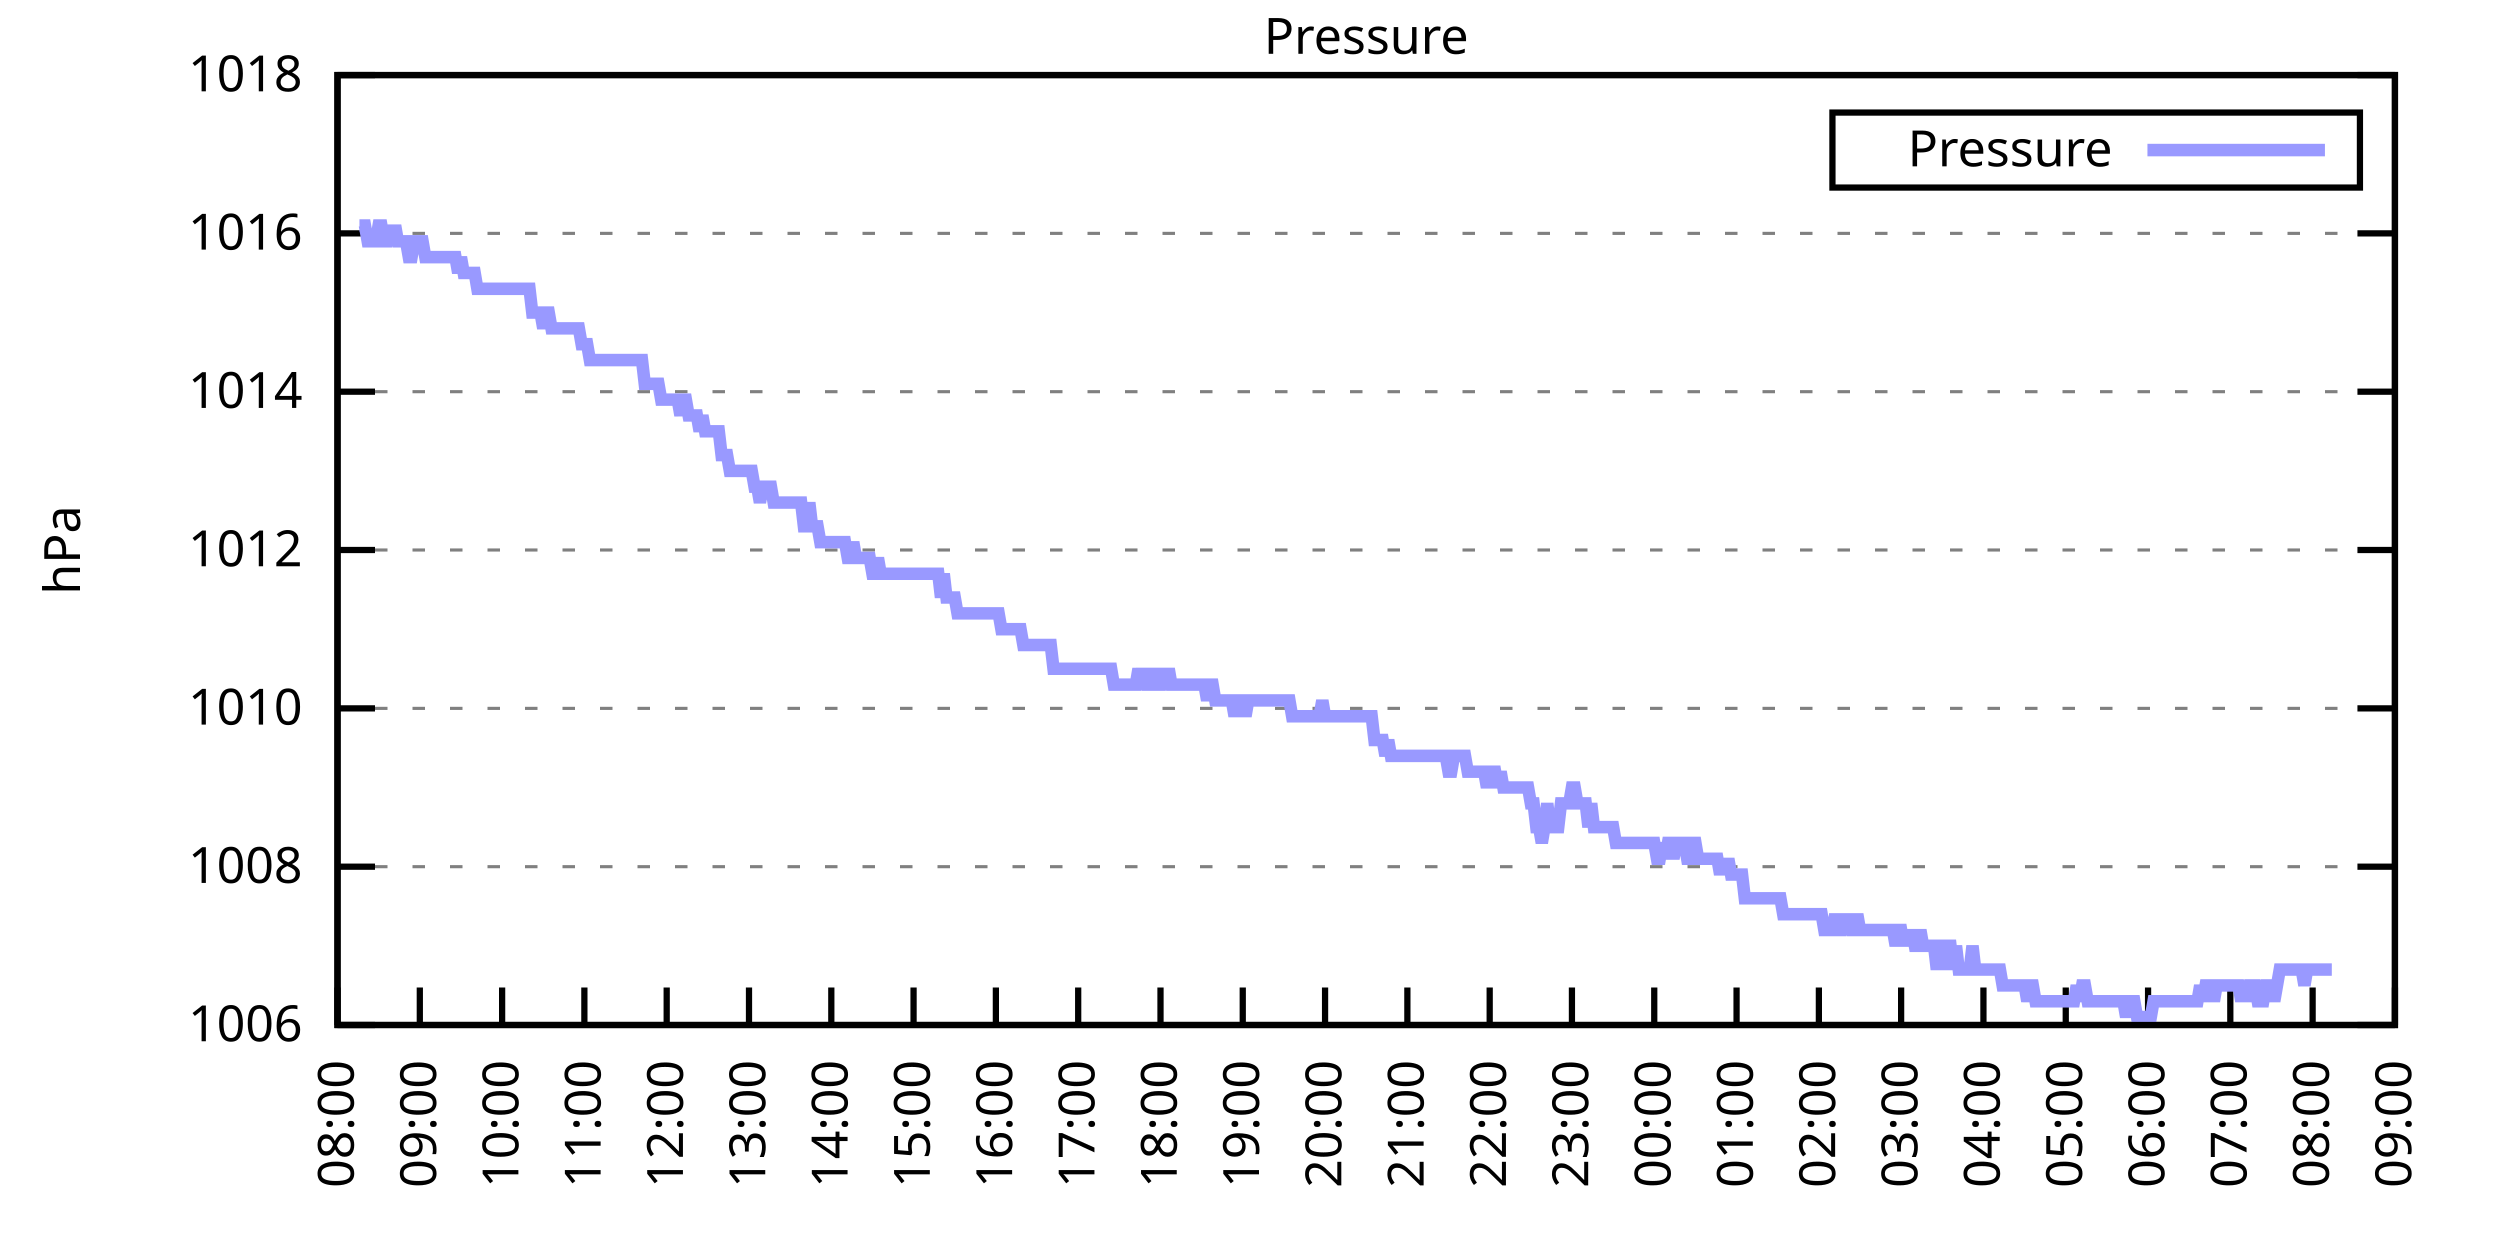
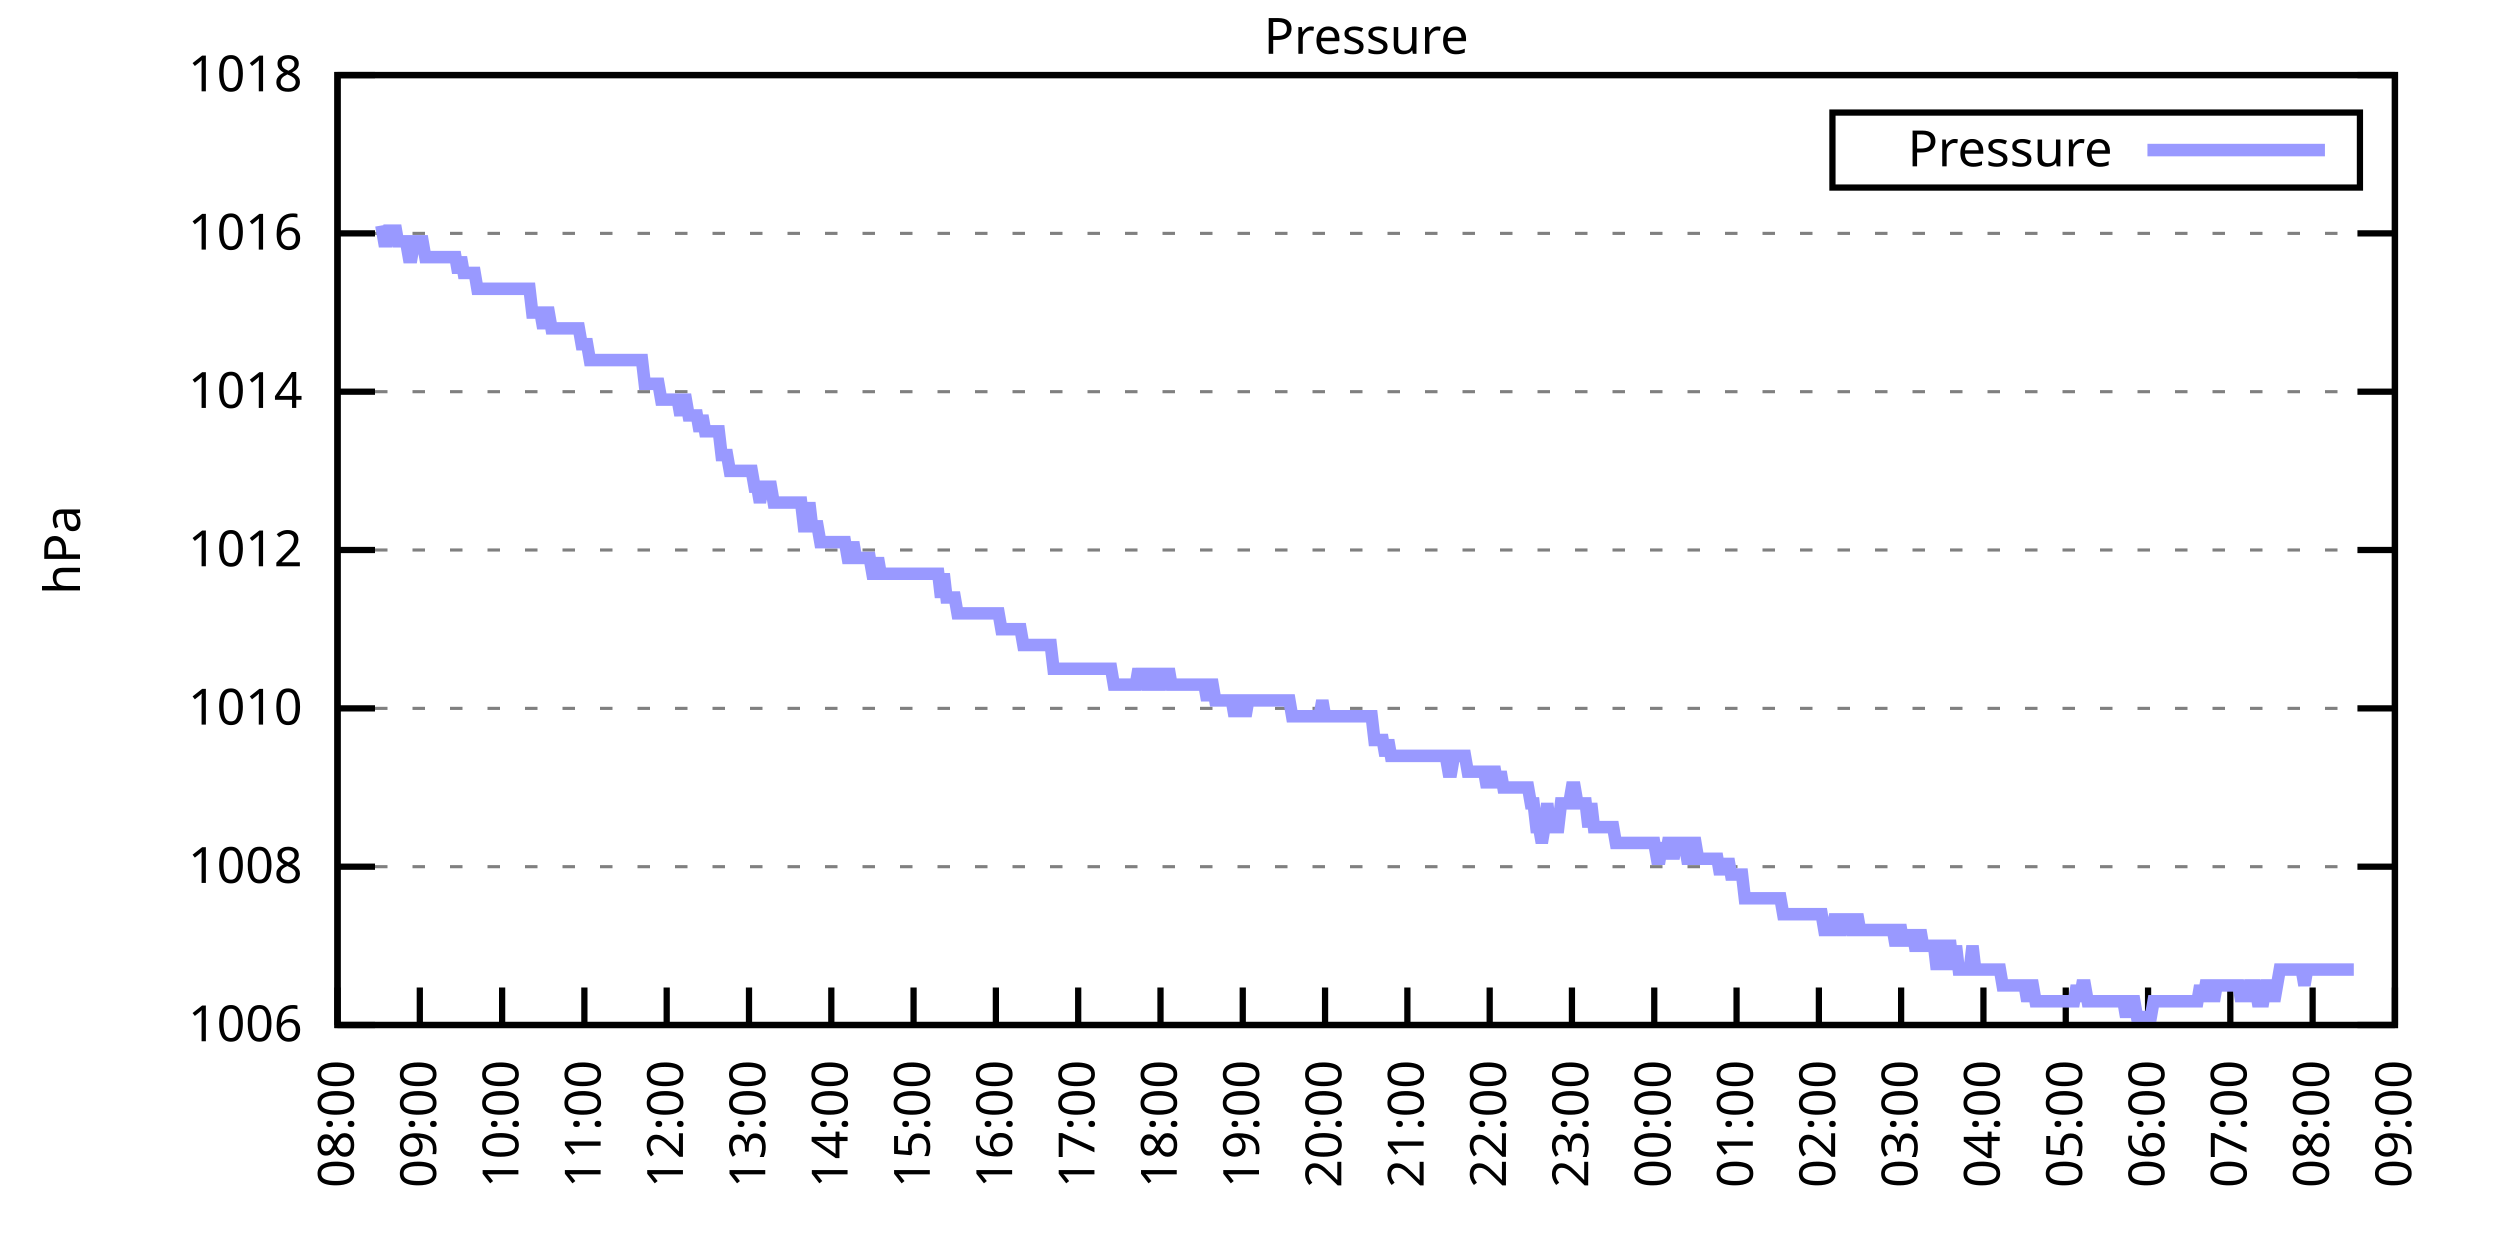
<svg xmlns="http://www.w3.org/2000/svg" xmlns:xlink="http://www.w3.org/1999/xlink" width="400" height="200" viewBox="0 0 400 200">
  <g id="gnuplot_canvas">
    <rect x="0" y="0" width="400" height="200" fill="none" />
    <defs>
      <circle id="gpDot" r="0.5" stroke-width="0.5" stroke="currentColor" />
      <path id="gpPt0" stroke-width="0.333" stroke="currentColor" d="M-1,0 h2 M0,-1 v2" />
      <path id="gpPt1" stroke-width="0.333" stroke="currentColor" d="M-1,-1 L1,1 M1,-1 L-1,1" />
      <path id="gpPt2" stroke-width="0.333" stroke="currentColor" d="M-1,0 L1,0 M0,-1 L0,1 M-1,-1 L1,1 M-1,1 L1,-1" />
      <rect id="gpPt3" stroke-width="0.333" stroke="currentColor" x="-1" y="-1" width="2" height="2" />
      <rect id="gpPt4" stroke-width="0.333" stroke="currentColor" fill="currentColor" x="-1" y="-1" width="2" height="2" />
      <circle id="gpPt5" stroke-width="0.333" stroke="currentColor" cx="0" cy="0" r="1" />
      <use xlink:href="#gpPt5" id="gpPt6" fill="currentColor" stroke="none" />
      <path id="gpPt7" stroke-width="0.333" stroke="currentColor" d="M0,-1.33 L-1.33,0.67 L1.33,0.67 z" />
      <use xlink:href="#gpPt7" id="gpPt8" fill="currentColor" stroke="none" />
      <use xlink:href="#gpPt7" id="gpPt9" stroke="currentColor" transform="rotate(180)" />
      <use xlink:href="#gpPt9" id="gpPt10" fill="currentColor" stroke="none" />
      <use xlink:href="#gpPt3" id="gpPt11" stroke="currentColor" transform="rotate(45)" />
      <use xlink:href="#gpPt11" id="gpPt12" fill="currentColor" stroke="none" />
      <path id="gpPt13" stroke-width="0.333" stroke="currentColor" d="M0,1.330 L1.265,0.411 L0.782,-1.067 L-0.782,-1.076 L-1.265,0.411 z" />
      <use xlink:href="#gpPt13" id="gpPt14" fill="currentColor" stroke="none" />
      <filter id="textbox" filterUnits="objectBoundingBox" x="0" y="0" height="1" width="1">
        <feFlood flood-color="white" flood-opacity="1" result="bgnd" />
        <feComposite in="SourceGraphic" in2="bgnd" operator="atop" />
      </filter>
      <filter id="greybox" filterUnits="objectBoundingBox" x="0" y="0" height="1" width="1">
        <feFlood flood-color="lightgrey" flood-opacity="1" result="grey" />
        <feComposite in="SourceGraphic" in2="grey" operator="atop" />
      </filter>
    </defs>
    <g fill="none" color="white" stroke="currentColor" stroke-width="1.00" stroke-linecap="butt" stroke-linejoin="miter">
</g>
    <g fill="none" color="black" stroke="currentColor" stroke-width="1.00" stroke-linecap="butt" stroke-linejoin="miter">
      <g stroke="none" shape-rendering="crispEdges">
        <polygon fill="rgb(255, 255, 255)" points="54.00,164.00 383.18,164.00 383.18,12.02 54.00,12.02 " />
      </g>
    </g>
    <g fill="none" color="black" stroke="currentColor" stroke-width="1.00" stroke-linecap="butt" stroke-linejoin="miter">
</g>
    <g fill="none" color="black" stroke="black" stroke-width="0.50" stroke-linecap="butt" stroke-linejoin="miter">
</g>
    <g fill="none" color="gray" stroke="currentColor" stroke-width="0.50" stroke-linecap="butt" stroke-linejoin="miter">
      <path stroke="gray" stroke-dasharray="2,4" class="gridline" d="M54.00,164.00 L383.19,164.00  " />
    </g>
    <g fill="none" color="gray" stroke="gray" stroke-width="1.00" stroke-linecap="butt" stroke-linejoin="miter">
</g>
    <g fill="none" color="black" stroke="currentColor" stroke-width="1.00" stroke-linecap="butt" stroke-linejoin="miter">
      <path stroke="black" d="M54.00,164.00 L60.00,164.00 M383.19,164.00 L377.19,164.00  " />
      <g transform="translate(48.40,166.60)" stroke="none" fill="black" font-family="Sans" font-size="8.00" text-anchor="end">
        <text>
          <tspan font-family="Sans"> 1006</tspan>
        </text>
      </g>
    </g>
    <g fill="none" color="black" stroke="currentColor" stroke-width="1.00" stroke-linecap="butt" stroke-linejoin="miter">
</g>
    <g fill="none" color="black" stroke="black" stroke-width="0.50" stroke-linecap="butt" stroke-linejoin="miter">
</g>
    <g fill="none" color="gray" stroke="currentColor" stroke-width="0.50" stroke-linecap="butt" stroke-linejoin="miter">
      <path stroke="gray" stroke-dasharray="2,4" class="gridline" d="M54.00,138.67 L383.19,138.67  " />
    </g>
    <g fill="none" color="gray" stroke="gray" stroke-width="1.00" stroke-linecap="butt" stroke-linejoin="miter">
</g>
    <g fill="none" color="black" stroke="currentColor" stroke-width="1.00" stroke-linecap="butt" stroke-linejoin="miter">
      <path stroke="black" d="M54.00,138.67 L60.00,138.67 M383.19,138.67 L377.19,138.67  " />
      <g transform="translate(48.40,141.27)" stroke="none" fill="black" font-family="Sans" font-size="8.00" text-anchor="end">
        <text>
          <tspan font-family="Sans"> 1008</tspan>
        </text>
      </g>
    </g>
    <g fill="none" color="black" stroke="currentColor" stroke-width="1.00" stroke-linecap="butt" stroke-linejoin="miter">
</g>
    <g fill="none" color="black" stroke="black" stroke-width="0.50" stroke-linecap="butt" stroke-linejoin="miter">
</g>
    <g fill="none" color="gray" stroke="currentColor" stroke-width="0.50" stroke-linecap="butt" stroke-linejoin="miter">
      <path stroke="gray" stroke-dasharray="2,4" class="gridline" d="M54.00,113.34 L383.19,113.34  " />
    </g>
    <g fill="none" color="gray" stroke="gray" stroke-width="1.00" stroke-linecap="butt" stroke-linejoin="miter">
</g>
    <g fill="none" color="black" stroke="currentColor" stroke-width="1.00" stroke-linecap="butt" stroke-linejoin="miter">
      <path stroke="black" d="M54.00,113.34 L60.00,113.34 M383.19,113.34 L377.19,113.34  " />
      <g transform="translate(48.40,115.94)" stroke="none" fill="black" font-family="Sans" font-size="8.00" text-anchor="end">
        <text>
          <tspan font-family="Sans"> 1010</tspan>
        </text>
      </g>
    </g>
    <g fill="none" color="black" stroke="currentColor" stroke-width="1.00" stroke-linecap="butt" stroke-linejoin="miter">
</g>
    <g fill="none" color="black" stroke="black" stroke-width="0.50" stroke-linecap="butt" stroke-linejoin="miter">
</g>
    <g fill="none" color="gray" stroke="currentColor" stroke-width="0.50" stroke-linecap="butt" stroke-linejoin="miter">
      <path stroke="gray" stroke-dasharray="2,4" class="gridline" d="M54.00,88.00 L383.19,88.00  " />
    </g>
    <g fill="none" color="gray" stroke="gray" stroke-width="1.00" stroke-linecap="butt" stroke-linejoin="miter">
</g>
    <g fill="none" color="black" stroke="currentColor" stroke-width="1.00" stroke-linecap="butt" stroke-linejoin="miter">
      <path stroke="black" d="M54.00,88.00 L60.00,88.00 M383.19,88.00 L377.19,88.00  " />
      <g transform="translate(48.40,90.60)" stroke="none" fill="black" font-family="Sans" font-size="8.00" text-anchor="end">
        <text>
          <tspan font-family="Sans"> 1012</tspan>
        </text>
      </g>
    </g>
    <g fill="none" color="black" stroke="currentColor" stroke-width="1.00" stroke-linecap="butt" stroke-linejoin="miter">
</g>
    <g fill="none" color="black" stroke="black" stroke-width="0.50" stroke-linecap="butt" stroke-linejoin="miter">
</g>
    <g fill="none" color="gray" stroke="currentColor" stroke-width="0.50" stroke-linecap="butt" stroke-linejoin="miter">
      <path stroke="gray" stroke-dasharray="2,4" class="gridline" d="M54.00,62.67 L383.19,62.67  " />
    </g>
    <g fill="none" color="gray" stroke="gray" stroke-width="1.00" stroke-linecap="butt" stroke-linejoin="miter">
</g>
    <g fill="none" color="black" stroke="currentColor" stroke-width="1.00" stroke-linecap="butt" stroke-linejoin="miter">
      <path stroke="black" d="M54.00,62.67 L60.00,62.67 M383.19,62.67 L377.19,62.67  " />
      <g transform="translate(48.40,65.27)" stroke="none" fill="black" font-family="Sans" font-size="8.00" text-anchor="end">
        <text>
          <tspan font-family="Sans"> 1014</tspan>
        </text>
      </g>
    </g>
    <g fill="none" color="black" stroke="currentColor" stroke-width="1.00" stroke-linecap="butt" stroke-linejoin="miter">
</g>
    <g fill="none" color="black" stroke="black" stroke-width="0.50" stroke-linecap="butt" stroke-linejoin="miter">
</g>
    <g fill="none" color="gray" stroke="currentColor" stroke-width="0.50" stroke-linecap="butt" stroke-linejoin="miter">
      <path stroke="gray" stroke-dasharray="2,4" class="gridline" d="M54.00,37.34 L383.19,37.34  " />
    </g>
    <g fill="none" color="gray" stroke="gray" stroke-width="1.00" stroke-linecap="butt" stroke-linejoin="miter">
</g>
    <g fill="none" color="black" stroke="currentColor" stroke-width="1.00" stroke-linecap="butt" stroke-linejoin="miter">
      <path stroke="black" d="M54.00,37.34 L60.00,37.34 M383.19,37.34 L377.19,37.34  " />
      <g transform="translate(48.40,39.94)" stroke="none" fill="black" font-family="Sans" font-size="8.00" text-anchor="end">
        <text>
          <tspan font-family="Sans"> 1016</tspan>
        </text>
      </g>
    </g>
    <g fill="none" color="black" stroke="currentColor" stroke-width="1.00" stroke-linecap="butt" stroke-linejoin="miter">
</g>
    <g fill="none" color="black" stroke="black" stroke-width="0.50" stroke-linecap="butt" stroke-linejoin="miter">
</g>
    <g fill="none" color="gray" stroke="currentColor" stroke-width="0.50" stroke-linecap="butt" stroke-linejoin="miter">
      <path stroke="gray" stroke-dasharray="2,4" class="gridline" d="M54.00,12.01 L383.19,12.01  " />
    </g>
    <g fill="none" color="gray" stroke="gray" stroke-width="1.00" stroke-linecap="butt" stroke-linejoin="miter">
</g>
    <g fill="none" color="black" stroke="currentColor" stroke-width="1.00" stroke-linecap="butt" stroke-linejoin="miter">
      <path stroke="black" d="M54.00,12.01 L60.00,12.01 M383.19,12.01 L377.19,12.01  " />
      <g transform="translate(48.40,14.61)" stroke="none" fill="black" font-family="Sans" font-size="8.00" text-anchor="end">
        <text>
          <tspan font-family="Sans"> 1018</tspan>
        </text>
      </g>
    </g>
    <g fill="none" color="black" stroke="currentColor" stroke-width="1.00" stroke-linecap="butt" stroke-linejoin="miter">
      <path stroke="black" d="M54.00,164.00 L54.00,158.00  " />
      <g transform="translate(56.60,169.60) rotate(270.00)" stroke="none" fill="black" font-family="Sans" font-size="8.00" text-anchor="end">
        <text>
          <tspan font-family="Sans">08:00</tspan>
        </text>
      </g>
    </g>
    <g fill="none" color="black" stroke="currentColor" stroke-width="1.00" stroke-linecap="butt" stroke-linejoin="miter">
      <path stroke="black" d="M67.17,164.00 L67.17,158.00  " />
      <g transform="translate(69.77,169.60) rotate(270.00)" stroke="none" fill="black" font-family="Sans" font-size="8.00" text-anchor="end">
        <text>
          <tspan font-family="Sans">09:00</tspan>
        </text>
      </g>
    </g>
    <g fill="none" color="black" stroke="currentColor" stroke-width="1.00" stroke-linecap="butt" stroke-linejoin="miter">
      <path stroke="black" d="M80.34,164.00 L80.34,158.00  " />
      <g transform="translate(82.94,169.60) rotate(270.00)" stroke="none" fill="black" font-family="Sans" font-size="8.00" text-anchor="end">
        <text>
          <tspan font-family="Sans">10:00</tspan>
        </text>
      </g>
    </g>
    <g fill="none" color="black" stroke="currentColor" stroke-width="1.00" stroke-linecap="butt" stroke-linejoin="miter">
      <path stroke="black" d="M93.50,164.00 L93.50,158.00  " />
      <g transform="translate(96.10,169.60) rotate(270.00)" stroke="none" fill="black" font-family="Sans" font-size="8.00" text-anchor="end">
        <text>
          <tspan font-family="Sans">11:00</tspan>
        </text>
      </g>
    </g>
    <g fill="none" color="black" stroke="currentColor" stroke-width="1.00" stroke-linecap="butt" stroke-linejoin="miter">
      <path stroke="black" d="M106.67,164.00 L106.67,158.00  " />
      <g transform="translate(109.27,169.60) rotate(270.00)" stroke="none" fill="black" font-family="Sans" font-size="8.00" text-anchor="end">
        <text>
          <tspan font-family="Sans">12:00</tspan>
        </text>
      </g>
    </g>
    <g fill="none" color="black" stroke="currentColor" stroke-width="1.00" stroke-linecap="butt" stroke-linejoin="miter">
      <path stroke="black" d="M119.84,164.00 L119.84,158.00  " />
      <g transform="translate(122.44,169.60) rotate(270.00)" stroke="none" fill="black" font-family="Sans" font-size="8.00" text-anchor="end">
        <text>
          <tspan font-family="Sans">13:00</tspan>
        </text>
      </g>
    </g>
    <g fill="none" color="black" stroke="currentColor" stroke-width="1.00" stroke-linecap="butt" stroke-linejoin="miter">
      <path stroke="black" d="M133.01,164.00 L133.01,158.00  " />
      <g transform="translate(135.61,169.60) rotate(270.00)" stroke="none" fill="black" font-family="Sans" font-size="8.00" text-anchor="end">
        <text>
          <tspan font-family="Sans">14:00</tspan>
        </text>
      </g>
    </g>
    <g fill="none" color="black" stroke="currentColor" stroke-width="1.00" stroke-linecap="butt" stroke-linejoin="miter">
      <path stroke="black" d="M146.17,164.00 L146.17,158.00  " />
      <g transform="translate(148.77,169.60) rotate(270.00)" stroke="none" fill="black" font-family="Sans" font-size="8.00" text-anchor="end">
        <text>
          <tspan font-family="Sans">15:00</tspan>
        </text>
      </g>
    </g>
    <g fill="none" color="black" stroke="currentColor" stroke-width="1.00" stroke-linecap="butt" stroke-linejoin="miter">
      <path stroke="black" d="M159.34,164.00 L159.34,158.00  " />
      <g transform="translate(161.94,169.60) rotate(270.00)" stroke="none" fill="black" font-family="Sans" font-size="8.00" text-anchor="end">
        <text>
          <tspan font-family="Sans">16:00</tspan>
        </text>
      </g>
    </g>
    <g fill="none" color="black" stroke="currentColor" stroke-width="1.00" stroke-linecap="butt" stroke-linejoin="miter">
      <path stroke="black" d="M172.51,164.00 L172.51,158.00  " />
      <g transform="translate(175.11,169.60) rotate(270.00)" stroke="none" fill="black" font-family="Sans" font-size="8.00" text-anchor="end">
        <text>
          <tspan font-family="Sans">17:00</tspan>
        </text>
      </g>
    </g>
    <g fill="none" color="black" stroke="currentColor" stroke-width="1.00" stroke-linecap="butt" stroke-linejoin="miter">
      <path stroke="black" d="M185.68,164.00 L185.68,158.00  " />
      <g transform="translate(188.28,169.60) rotate(270.00)" stroke="none" fill="black" font-family="Sans" font-size="8.00" text-anchor="end">
        <text>
          <tspan font-family="Sans">18:00</tspan>
        </text>
      </g>
    </g>
    <g fill="none" color="black" stroke="currentColor" stroke-width="1.00" stroke-linecap="butt" stroke-linejoin="miter">
      <path stroke="black" d="M198.84,164.00 L198.84,158.00  " />
      <g transform="translate(201.44,169.60) rotate(270.00)" stroke="none" fill="black" font-family="Sans" font-size="8.00" text-anchor="end">
        <text>
          <tspan font-family="Sans">19:00</tspan>
        </text>
      </g>
    </g>
    <g fill="none" color="black" stroke="currentColor" stroke-width="1.00" stroke-linecap="butt" stroke-linejoin="miter">
      <path stroke="black" d="M212.01,164.00 L212.01,158.00  " />
      <g transform="translate(214.61,169.60) rotate(270.00)" stroke="none" fill="black" font-family="Sans" font-size="8.00" text-anchor="end">
        <text>
          <tspan font-family="Sans">20:00</tspan>
        </text>
      </g>
    </g>
    <g fill="none" color="black" stroke="currentColor" stroke-width="1.00" stroke-linecap="butt" stroke-linejoin="miter">
      <path stroke="black" d="M225.18,164.00 L225.18,158.00  " />
      <g transform="translate(227.78,169.60) rotate(270.00)" stroke="none" fill="black" font-family="Sans" font-size="8.00" text-anchor="end">
        <text>
          <tspan font-family="Sans">21:00</tspan>
        </text>
      </g>
    </g>
    <g fill="none" color="black" stroke="currentColor" stroke-width="1.00" stroke-linecap="butt" stroke-linejoin="miter">
      <path stroke="black" d="M238.35,164.00 L238.35,158.00  " />
      <g transform="translate(240.95,169.60) rotate(270.00)" stroke="none" fill="black" font-family="Sans" font-size="8.00" text-anchor="end">
        <text>
          <tspan font-family="Sans">22:00</tspan>
        </text>
      </g>
    </g>
    <g fill="none" color="black" stroke="currentColor" stroke-width="1.00" stroke-linecap="butt" stroke-linejoin="miter">
      <path stroke="black" d="M251.51,164.00 L251.51,158.00  " />
      <g transform="translate(254.11,169.60) rotate(270.00)" stroke="none" fill="black" font-family="Sans" font-size="8.00" text-anchor="end">
        <text>
          <tspan font-family="Sans">23:00</tspan>
        </text>
      </g>
    </g>
    <g fill="none" color="black" stroke="currentColor" stroke-width="1.00" stroke-linecap="butt" stroke-linejoin="miter">
      <path stroke="black" d="M264.68,164.00 L264.68,158.00  " />
      <g transform="translate(267.28,169.60) rotate(270.00)" stroke="none" fill="black" font-family="Sans" font-size="8.00" text-anchor="end">
        <text>
          <tspan font-family="Sans">00:00</tspan>
        </text>
      </g>
    </g>
    <g fill="none" color="black" stroke="currentColor" stroke-width="1.00" stroke-linecap="butt" stroke-linejoin="miter">
      <path stroke="black" d="M277.85,164.00 L277.85,158.00  " />
      <g transform="translate(280.45,169.60) rotate(270.00)" stroke="none" fill="black" font-family="Sans" font-size="8.00" text-anchor="end">
        <text>
          <tspan font-family="Sans">01:00</tspan>
        </text>
      </g>
    </g>
    <g fill="none" color="black" stroke="currentColor" stroke-width="1.00" stroke-linecap="butt" stroke-linejoin="miter">
      <path stroke="black" d="M291.02,164.00 L291.02,158.00  " />
      <g transform="translate(293.62,169.60) rotate(270.00)" stroke="none" fill="black" font-family="Sans" font-size="8.00" text-anchor="end">
        <text>
          <tspan font-family="Sans">02:00</tspan>
        </text>
      </g>
    </g>
    <g fill="none" color="black" stroke="currentColor" stroke-width="1.00" stroke-linecap="butt" stroke-linejoin="miter">
      <path stroke="black" d="M304.18,164.00 L304.18,158.00  " />
      <g transform="translate(306.78,169.60) rotate(270.00)" stroke="none" fill="black" font-family="Sans" font-size="8.00" text-anchor="end">
        <text>
          <tspan font-family="Sans">03:00</tspan>
        </text>
      </g>
    </g>
    <g fill="none" color="black" stroke="currentColor" stroke-width="1.00" stroke-linecap="butt" stroke-linejoin="miter">
      <path stroke="black" d="M317.35,164.00 L317.35,158.00  " />
      <g transform="translate(319.95,169.60) rotate(270.00)" stroke="none" fill="black" font-family="Sans" font-size="8.00" text-anchor="end">
        <text>
          <tspan font-family="Sans">04:00</tspan>
        </text>
      </g>
    </g>
    <g fill="none" color="black" stroke="currentColor" stroke-width="1.00" stroke-linecap="butt" stroke-linejoin="miter">
      <path stroke="black" d="M330.52,164.00 L330.52,158.00  " />
      <g transform="translate(333.12,169.60) rotate(270.00)" stroke="none" fill="black" font-family="Sans" font-size="8.00" text-anchor="end">
        <text>
          <tspan font-family="Sans">05:00</tspan>
        </text>
      </g>
    </g>
    <g fill="none" color="black" stroke="currentColor" stroke-width="1.00" stroke-linecap="butt" stroke-linejoin="miter">
      <path stroke="black" d="M343.69,164.00 L343.69,158.00  " />
      <g transform="translate(346.29,169.60) rotate(270.00)" stroke="none" fill="black" font-family="Sans" font-size="8.00" text-anchor="end">
        <text>
          <tspan font-family="Sans">06:00</tspan>
        </text>
      </g>
    </g>
    <g fill="none" color="black" stroke="currentColor" stroke-width="1.00" stroke-linecap="butt" stroke-linejoin="miter">
      <path stroke="black" d="M356.85,164.00 L356.85,158.00  " />
      <g transform="translate(359.45,169.60) rotate(270.00)" stroke="none" fill="black" font-family="Sans" font-size="8.00" text-anchor="end">
        <text>
          <tspan font-family="Sans">07:00</tspan>
        </text>
      </g>
    </g>
    <g fill="none" color="black" stroke="currentColor" stroke-width="1.00" stroke-linecap="butt" stroke-linejoin="miter">
      <path stroke="black" d="M370.02,164.00 L370.02,158.00  " />
      <g transform="translate(372.62,169.60) rotate(270.00)" stroke="none" fill="black" font-family="Sans" font-size="8.00" text-anchor="end">
        <text>
          <tspan font-family="Sans">08:00</tspan>
        </text>
      </g>
    </g>
    <g fill="none" color="black" stroke="currentColor" stroke-width="1.00" stroke-linecap="butt" stroke-linejoin="miter">
      <path stroke="black" d="M383.19,164.00 L383.19,158.00  " />
      <g transform="translate(385.79,169.60) rotate(270.00)" stroke="none" fill="black" font-family="Sans" font-size="8.00" text-anchor="end">
        <text>
          <tspan font-family="Sans">09:00</tspan>
        </text>
      </g>
    </g>
    <g fill="none" color="black" stroke="currentColor" stroke-width="1.00" stroke-linecap="butt" stroke-linejoin="miter">
</g>
    <g fill="none" color="black" stroke="currentColor" stroke-width="1.00" stroke-linecap="butt" stroke-linejoin="miter">
      <path stroke="black" d="M54.00,12.01 L54.00,164.00 L383.19,164.00 L383.19,12.01 L54.00,12.01 Z  " />
    </g>
    <g fill="none" color="black" stroke="currentColor" stroke-width="1.00" stroke-linecap="butt" stroke-linejoin="miter">
</g>
    <g fill="none" color="black" stroke="currentColor" stroke-width="1.00" stroke-linecap="butt" stroke-linejoin="miter">
      <path stroke="black" d="M293.19,30.01 L293.19,18.01 L377.59,18.01 L377.59,30.01 L293.19,30.01 Z  " />
    </g>
    <g id="Pressure_plot_1">
      <g fill="none" color="white" stroke="black" stroke-width="2.00" stroke-linecap="butt" stroke-linejoin="miter">
</g>
      <g fill="none" color="black" stroke="currentColor" stroke-width="2.00" stroke-linecap="butt" stroke-linejoin="miter">
        <g transform="translate(337.99,26.61)" stroke="none" fill="black" font-family="Sans" font-size="8.00" text-anchor="end">
          <text>
            <tspan font-family="Sans">Pressure</tspan>
          </text>
        </g>
      </g>
      <g fill="none" color="black" stroke="currentColor" stroke-width="2.00" stroke-linecap="butt" stroke-linejoin="miter">
-         <path stroke="rgb(153, 153, 255)" d="M343.59,24.01 L371.99,24.01 M57.51,36.08 L57.95,36.08 L58.39,36.08 L58.83,38.61 L59.27,38.61 L59.71,38.61   L60.14,38.61 L60.58,36.08 L61.02,36.08 L61.46,38.61 L61.90,38.61 L62.34,36.08 L62.78,38.61 L63.22,36.08   L63.66,38.61 L64.10,38.61 L64.53,38.61 L64.97,38.61 L65.41,41.14 L65.85,41.14 L66.29,38.61 L66.73,38.61   L67.17,38.61 L67.61,38.61 L68.05,41.14 L68.48,41.14 L68.92,41.14 L69.36,41.14 L69.80,41.14 L70.24,41.14   L70.68,41.14 L71.12,41.14 L71.56,41.14 L72.00,41.14 L72.43,41.14 L72.87,41.14 L73.31,43.67 L73.75,41.14   L74.19,43.67 L74.63,43.67 L75.07,43.67 L75.51,43.67 L75.95,43.67 L76.38,46.21 L76.82,46.21 L77.26,46.21   L77.70,46.21 L78.14,46.21 L78.58,46.21 L79.02,46.21 L79.46,46.21 L79.90,46.21 L80.34,46.21 L80.77,46.21   L81.21,46.21 L81.65,46.21 L82.09,46.21 L82.53,46.21 L82.97,46.21 L83.41,46.21 L83.85,46.21 L84.29,46.21   L84.72,46.21 L85.16,50.01 L85.60,50.01 L86.04,50.01 L86.48,50.01 L86.92,52.54 L87.36,50.01 L87.80,50.01   L88.24,52.54 L88.67,52.54 L89.11,52.54 L89.55,52.54 L89.99,52.54 L90.43,52.54 L90.87,52.54 L91.31,52.54   L91.75,52.54 L92.19,52.54 L92.62,52.54 L93.06,55.07 L93.50,55.07 L93.94,55.07 L94.38,57.61 L94.82,57.61   L95.26,57.61 L95.70,57.61 L96.14,57.61 L96.58,57.61 L97.01,57.61 L97.45,57.61 L97.89,57.61 L98.33,57.61   L98.77,57.61 L99.21,57.61 L99.65,57.61 L100.09,57.61 L100.53,57.61 L100.96,57.61 L101.40,57.61 L101.84,57.61   L102.28,57.61 L102.72,57.61 L103.16,61.41 L103.60,61.41 L104.04,61.41 L104.48,61.41 L104.91,61.41 L105.35,61.41   L105.79,63.94 L106.23,63.94 L106.67,63.94 L107.11,63.94 L107.55,63.94 L107.99,63.94 L108.43,63.94 L108.87,66.47   L109.30,63.94 L109.74,63.94 L110.18,66.47 L110.62,66.47 L111.06,66.47 L111.50,66.47 L111.94,69.01 L112.38,66.47   L112.82,69.01 L113.25,69.01 L113.69,69.01 L114.13,69.01 L114.57,69.01 L115.01,69.01 L115.45,72.81 L115.89,72.81   L116.33,72.81 L116.77,75.34 L117.20,75.34 L117.64,75.34 L118.08,75.34 L118.52,75.34 L118.96,75.34 L119.40,75.34   L119.84,75.34 L120.28,75.34 L120.72,77.87 L121.15,77.87 L121.59,80.41 L122.03,77.87 L122.47,77.87 L122.91,77.87   L123.35,77.87 L123.79,80.41 L124.23,80.41 L124.67,80.41 L125.11,80.41 L125.54,80.41 L125.98,80.41 L126.42,80.41   L126.86,80.41 L127.30,80.41 L127.74,80.41 L128.18,80.41 L128.62,84.21 L129.06,84.21 L129.49,80.41 L129.93,84.21   L130.37,84.21 L130.81,84.21 L131.25,86.74 L131.69,86.74 L132.13,86.74 L132.57,86.74 L133.01,86.74 L133.44,86.74   L133.88,86.74 L134.32,86.74 L134.76,86.74 L135.20,86.74 L135.64,89.27 L136.08,89.27 L136.52,86.74 L136.96,89.27   L137.39,89.27 L137.83,89.27 L138.27,89.27 L138.71,89.27 L139.15,89.27 L139.59,91.80 L140.03,91.80 L140.47,89.27   L140.91,91.80 L141.35,91.80 L141.78,91.80 L142.22,91.80 L142.66,91.80 L143.10,91.80 L143.54,91.80 L143.98,91.80   L144.42,91.80 L144.86,91.80 L145.30,91.80 L145.73,91.80 L146.17,91.80 L146.61,91.80 L147.05,91.80 L147.49,91.80   L147.93,91.80 L148.37,91.80 L148.81,91.80 L149.25,91.80 L149.68,91.80 L150.12,91.80 L150.56,95.60 L151.00,91.80   L151.44,95.60 L151.88,95.60 L152.32,95.60 L152.76,95.60 L153.20,98.14 L153.63,98.14 L154.07,98.14 L154.51,98.14   L154.95,98.14 L155.39,98.14 L155.83,98.14 L156.27,98.14 L156.71,98.14 L157.15,98.14 L157.59,98.14 L158.02,98.14   L158.46,98.14 L158.90,98.14 L159.34,98.14 L159.78,98.14 L160.22,100.67 L160.66,100.67 L161.10,100.67 L161.54,100.67   L161.97,100.67 L162.41,100.67 L162.85,100.67 L163.29,100.67 L163.73,103.20 L164.17,103.20 L164.61,103.20 L165.05,103.20   L165.49,103.20 L165.92,103.20 L166.36,103.20 L166.80,103.20 L167.24,103.20 L167.68,103.20 L168.12,103.20 L168.56,107.00   L169.00,107.00 L169.44,107.00 L169.87,107.00 L170.31,107.00 L170.75,107.00 L171.19,107.00 L171.63,107.00 L172.07,107.00   L172.51,107.00 L172.95,107.00 L173.39,107.00 L173.83,107.00 L174.26,107.00 L174.70,107.00 L175.14,107.00 L175.58,107.00   L176.02,107.00 L176.46,107.00 L176.90,107.00 L177.34,107.00 L177.78,107.00 L178.21,109.54 L178.65,109.54 L179.09,109.54   L179.53,109.54 L179.97,109.54 L180.41,109.54 L180.85,109.54 L181.29,109.54 L181.73,109.54 L182.16,107.00 L182.60,109.54   L183.04,107.00 L183.48,109.54 L183.92,109.54 L184.36,109.54 L184.80,107.00 L185.24,109.54 L185.68,109.54 L186.11,107.00   L186.55,109.54 L186.99,107.00 L187.43,109.54 L187.87,109.54 L188.31,109.54 L188.75,109.54 L189.19,109.54 L189.63,109.54   L190.07,109.54 L190.50,109.54 L190.94,109.54 L191.38,109.54 L191.82,109.54 L192.26,109.54 L192.70,109.54 L193.14,112.07   L193.58,109.54 L194.02,109.54 L194.45,112.07 L194.89,112.07 L195.33,112.07 L195.77,112.07 L196.21,112.07 L196.65,112.07   L197.09,112.07 L197.53,114.60 L197.97,112.07 L198.40,112.07 L198.84,112.07 L199.28,114.60 L199.72,112.07 L200.16,112.07   L200.60,112.07 L201.04,112.07 L201.48,112.07 L201.92,112.07 L202.35,112.07 L202.79,112.07 L203.23,112.07 L203.67,112.07   L204.11,112.07 L204.55,112.07 L204.99,112.07 L205.43,112.07 L205.87,112.07 L206.31,112.07 L206.74,114.60 L207.18,114.60   L207.62,114.60 L208.06,114.60 L208.50,114.60 L208.94,114.60 L209.38,114.60 L209.82,114.60 L210.26,114.60 L210.69,114.60   L211.13,114.60 L211.57,112.07 L212.01,114.60 L212.45,114.60 L212.89,114.60 L213.33,114.60 L213.77,114.60 L214.21,114.60   L214.64,114.60 L215.08,114.60 L215.52,114.60 L215.96,114.60 L216.40,114.60 L216.84,114.60 L217.28,114.60 L217.72,114.60   L218.16,114.60 L218.60,114.60 L219.03,114.60 L219.47,114.60 L219.91,118.40 L220.35,118.40 L220.79,118.40 L221.23,118.40   L221.67,120.94 L222.11,118.40 L222.55,120.94 L222.98,120.94 L223.42,120.94 L223.86,120.94 L224.30,120.94 L224.74,120.94   L225.18,120.94 L225.62,120.94 L226.06,120.94 L226.50,120.94 L226.93,120.94 L227.37,120.94 L227.81,120.94 L228.25,120.94   L228.69,120.94 L229.13,120.94 L229.57,120.94 L230.01,120.94 L230.45,120.94 L230.88,120.94 L231.32,120.94 L231.76,123.47   L232.20,123.47 L232.64,120.94 L233.08,120.94 L233.52,120.94 L233.96,120.94 L234.40,120.94 L234.84,123.47 L235.27,123.47   L235.71,123.47 L236.15,123.47 L236.59,123.47 L237.03,123.47 L237.47,123.47 L237.91,126.00 L238.35,123.47 L238.79,123.47   L239.22,123.47 L239.66,126.00 L240.10,123.47 L240.54,126.00 L240.98,126.00 L241.42,126.00 L241.86,126.00 L242.30,126.00   L242.74,126.00 L243.17,126.00 L243.61,126.00 L244.05,126.00 L244.49,126.00 L244.93,128.54 L245.37,128.54 L245.81,132.34   L246.25,132.34 L246.69,134.87 L247.12,132.34 L247.56,128.54 L248.00,132.34 L248.44,132.34 L248.88,132.34 L249.32,132.34   L249.76,128.54 L250.20,128.54 L250.64,128.54 L251.08,128.54 L251.51,126.00 L251.95,126.00 L252.39,128.54 L252.83,128.54   L253.27,128.54 L253.71,128.54 L254.15,132.34 L254.59,128.54 L255.03,132.34 L255.46,132.34 L255.90,132.34 L256.34,132.34   L256.78,132.34 L257.22,132.34 L257.66,132.34 L258.10,132.34 L258.54,134.87 L258.98,134.87 L259.41,134.87 L259.85,134.87   L260.29,134.87 L260.73,134.87 L261.17,134.87 L261.61,134.87 L262.05,134.87 L262.49,134.87 L262.93,134.87 L263.36,134.87   L263.80,134.87 L264.24,134.87 L264.68,134.87 L265.12,137.40 L265.56,137.40 L266.00,134.87 L266.44,137.40 L266.88,134.87   L267.32,134.87 L267.75,137.40 L268.19,134.87 L268.63,134.87 L269.07,134.87 L269.51,134.87 L269.95,137.40 L270.39,137.40   L270.83,134.87 L271.27,134.87 L271.70,137.40 L272.14,137.40 L272.58,137.40 L273.02,137.40 L273.46,137.40 L273.90,137.40   L274.34,137.40 L274.78,137.40 L275.22,139.93 L275.65,137.40 L276.09,139.93 L276.53,137.40 L276.97,139.93 L277.41,139.93   L277.85,139.93 L278.29,139.93 L278.73,139.93 L279.17,143.73 L279.60,143.73 L280.04,143.73 L280.48,143.73 L280.92,143.73   L281.36,143.73 L281.80,143.73 L282.24,143.73 L282.68,143.73 L283.12,143.73 L283.56,143.73 L283.99,143.73 L284.43,143.73   L284.87,143.73 L285.31,146.27 L285.75,146.27 L286.19,146.27 L286.63,146.27 L287.07,146.27 L287.51,146.27 L287.94,146.27   L288.38,146.27 L288.82,146.27 L289.26,146.27 L289.70,146.27 L290.14,146.27 L290.58,146.27 L291.02,146.27 L291.46,146.27   L291.89,148.80 L292.33,148.80 L292.77,148.80 L293.21,148.80 L293.65,146.27 L294.09,148.80 L294.53,148.80 L294.97,146.27   L295.41,148.80 L295.84,146.27 L296.28,148.80 L296.72,148.80 L297.16,146.27 L297.60,148.80 L298.04,148.80 L298.48,148.80   L298.92,148.80 L299.36,148.80 L299.80,148.80 L300.23,148.80 L300.67,148.80 L301.11,148.80 L301.55,148.80 L301.99,148.80   L302.43,148.80 L302.87,148.80 L303.31,151.33 L303.75,148.80 L304.18,148.80 L304.62,151.33 L305.06,148.80 L305.50,151.33   L305.94,148.80 L306.38,151.33 L306.82,151.33 L307.26,148.80 L307.70,151.33 L308.13,151.33 L308.57,151.33 L309.01,151.33   L309.45,151.33 L309.89,155.13 L310.33,151.33 L310.77,155.13 L311.21,151.33 L311.65,151.33 L312.08,151.33 L312.52,155.13   L312.96,151.33 L313.40,155.13 L313.84,155.13 L314.28,155.13 L314.72,155.13 L315.16,155.13 L315.60,151.33 L316.04,155.13   L316.47,155.13 L316.91,155.13 L317.35,155.13 L317.79,155.13 L318.23,155.13 L318.67,155.13 L319.11,155.13 L319.55,155.13   L319.99,155.13 L320.42,157.67 L320.86,157.67 L321.30,157.67 L321.74,157.67 L322.18,157.67 L322.62,157.67 L323.06,157.67   L323.50,157.67 L323.94,157.67 L324.37,160.20 L324.81,157.67 L325.25,157.67 L325.69,160.20 L326.13,160.20 L326.57,160.20   L327.01,160.20 L327.45,160.20 L327.89,160.20 L328.33,160.20 L328.76,160.20 L329.20,160.20 L329.64,160.20 L330.08,160.20   L330.52,160.20 L330.96,160.20 L331.40,160.20 L331.84,160.20 L332.28,157.67 L332.71,160.20 L333.15,157.67 L333.59,157.67   L334.03,160.20 L334.47,160.20 L334.91,160.20 L335.35,160.20 L335.79,160.20 L336.23,160.20 L336.66,160.20 L337.10,160.20   L337.54,160.20 L337.98,160.20 L338.42,160.20 L338.86,160.20 L339.30,160.20 L339.74,160.20 L340.18,162.73 L340.61,160.20   L341.05,160.20 L341.49,160.20 L341.93,162.73 L342.37,162.73 L342.81,162.73 L343.25,162.73 L343.69,162.73 L344.13,162.73   L344.57,160.20 L345.00,160.20 L345.44,160.20 L345.88,160.20 L346.32,160.20 L346.76,160.20 L347.20,160.20 L347.64,160.20   L348.08,160.20 L348.52,160.20 L348.95,160.20 L349.39,160.20 L349.83,160.20 L350.27,160.20 L350.71,160.20 L351.15,160.20   L351.59,160.20 L352.03,157.67 L352.47,160.20 L352.90,157.67 L353.34,157.67 L353.78,157.67 L354.22,160.20 L354.66,157.67   L355.10,157.67 L355.54,157.67 L355.98,157.67 L356.42,157.67 L356.85,157.67 L357.29,157.67 L357.73,157.67 L358.17,157.67   L358.61,160.20 L359.05,157.67 L359.49,160.20 L359.93,157.67 L360.37,157.67 L360.81,157.67 L361.24,160.20 L361.68,160.20   L362.12,160.20 L362.56,157.67 L363.00,157.67 L363.44,157.67 L363.88,160.20 L364.32,157.67 L364.76,155.13 L365.19,155.13   L365.63,155.13 L366.07,155.13 L366.51,155.13 L366.95,155.13 L367.39,155.13 L367.83,155.13 L368.27,155.13 L368.71,157.67   L369.14,155.13 L369.58,155.13 L370.02,155.13 L370.46,155.13 L370.90,155.13 L371.34,155.13 L371.78,155.13 L372.22,155.13   L372.66,155.13 L373.09,155.13  " />
+         <path stroke="rgb(153, 153, 255)" d="M343.59,24.01 L371.99,24.01 M61.02,36.08 L61.46,38.61 L61.90,38.61 L62.34,36.08 L62.78,38.61 L63.22,36.08   L63.66,38.61 L64.10,38.61 L64.53,38.61 L64.97,38.61 L65.41,41.14 L65.85,41.14 L66.29,38.61 L66.73,38.61   L67.17,38.61 L67.61,38.61 L68.05,41.14 L68.48,41.14 L68.92,41.14 L69.36,41.14 L69.80,41.14 L70.24,41.14   L70.68,41.14 L71.12,41.14 L71.56,41.14 L72.00,41.14 L72.43,41.14 L72.87,41.14 L73.31,43.67 L73.75,41.14   L74.19,43.67 L74.63,43.67 L75.07,43.67 L75.51,43.67 L75.95,43.67 L76.38,46.21 L76.82,46.21 L77.26,46.21   L77.70,46.21 L78.14,46.21 L78.58,46.21 L79.02,46.21 L79.46,46.21 L79.90,46.21 L80.34,46.21 L80.77,46.21   L81.21,46.21 L81.65,46.21 L82.09,46.21 L82.53,46.21 L82.97,46.21 L83.41,46.21 L83.85,46.21 L84.29,46.21   L84.72,46.21 L85.16,50.01 L85.60,50.01 L86.04,50.01 L86.48,50.01 L86.92,52.54 L87.36,50.01 L87.80,50.01   L88.24,52.54 L88.67,52.54 L89.11,52.54 L89.55,52.54 L89.99,52.54 L90.43,52.54 L90.87,52.54 L91.31,52.54   L91.75,52.54 L92.19,52.54 L92.62,52.54 L93.06,55.07 L93.50,55.07 L93.94,55.07 L94.38,57.61 L94.82,57.61   L95.26,57.61 L95.70,57.61 L96.14,57.61 L96.58,57.61 L97.01,57.61 L97.45,57.61 L97.89,57.61 L98.33,57.61   L98.77,57.61 L99.21,57.61 L99.65,57.61 L100.09,57.61 L100.53,57.61 L100.96,57.61 L101.40,57.61 L101.84,57.61   L102.28,57.61 L102.72,57.61 L103.16,61.41 L103.60,61.41 L104.04,61.41 L104.48,61.41 L104.91,61.41 L105.35,61.41   L105.79,63.94 L106.23,63.94 L106.67,63.94 L107.11,63.94 L107.55,63.94 L107.99,63.94 L108.43,63.94 L108.87,66.47   L109.30,63.94 L109.74,63.94 L110.18,66.47 L110.62,66.47 L111.06,66.47 L111.50,66.47 L111.94,69.01 L112.38,66.47   L112.82,69.01 L113.25,69.01 L113.69,69.01 L114.13,69.01 L114.57,69.01 L115.01,69.01 L115.45,72.81 L115.89,72.81   L116.33,72.81 L116.77,75.34 L117.20,75.34 L117.64,75.34 L118.08,75.34 L118.52,75.34 L118.96,75.34 L119.40,75.34   L119.84,75.34 L120.28,75.34 L120.72,77.87 L121.15,77.87 L121.59,80.41 L122.03,77.87 L122.47,77.87 L122.91,77.87   L123.35,77.87 L123.79,80.41 L124.23,80.41 L124.67,80.41 L125.11,80.41 L125.54,80.41 L125.98,80.41 L126.42,80.41   L126.86,80.41 L127.30,80.41 L127.74,80.41 L128.18,80.41 L128.62,84.21 L129.06,84.21 L129.49,80.41 L129.93,84.21   L130.37,84.21 L130.81,84.21 L131.25,86.74 L131.69,86.74 L132.13,86.74 L132.57,86.74 L133.01,86.74 L133.44,86.74   L133.88,86.74 L134.32,86.74 L134.76,86.74 L135.20,86.74 L135.64,89.27 L136.08,89.27 L136.52,86.74 L136.96,89.27   L137.39,89.27 L137.83,89.27 L138.27,89.27 L138.71,89.27 L139.15,89.27 L139.59,91.80 L140.03,91.80 L140.47,89.27   L140.91,91.80 L141.35,91.80 L141.78,91.80 L142.22,91.80 L142.66,91.80 L143.10,91.80 L143.54,91.80 L143.98,91.80   L144.42,91.80 L144.86,91.80 L145.30,91.80 L145.73,91.80 L146.17,91.80 L146.61,91.80 L147.05,91.80 L147.49,91.80   L147.93,91.80 L148.37,91.80 L148.81,91.80 L149.25,91.80 L149.68,91.80 L150.12,91.80 L150.56,95.60 L151.00,91.80   L151.44,95.60 L151.88,95.60 L152.32,95.60 L152.76,95.60 L153.20,98.14 L153.63,98.14 L154.07,98.14 L154.51,98.14   L154.95,98.14 L155.39,98.14 L155.83,98.14 L156.27,98.14 L156.71,98.14 L157.15,98.14 L157.59,98.14 L158.02,98.14   L158.46,98.14 L158.90,98.14 L159.34,98.14 L159.78,98.14 L160.22,100.67 L160.66,100.67 L161.10,100.67 L161.54,100.67   L161.97,100.67 L162.41,100.67 L162.85,100.67 L163.29,100.67 L163.73,103.20 L164.17,103.20 L164.61,103.20 L165.05,103.20   L165.49,103.20 L165.92,103.20 L166.36,103.20 L166.80,103.20 L167.24,103.20 L167.68,103.20 L168.12,103.20 L168.56,107.00   L169.00,107.00 L169.44,107.00 L169.87,107.00 L170.31,107.00 L170.75,107.00 L171.19,107.00 L171.63,107.00 L172.07,107.00   L172.51,107.00 L172.95,107.00 L173.39,107.00 L173.83,107.00 L174.26,107.00 L174.70,107.00 L175.14,107.00 L175.58,107.00   L176.02,107.00 L176.46,107.00 L176.90,107.00 L177.34,107.00 L177.78,107.00 L178.21,109.54 L178.65,109.54 L179.09,109.54   L179.53,109.54 L179.97,109.54 L180.41,109.54 L180.85,109.54 L181.29,109.54 L181.73,109.54 L182.16,107.00 L182.60,109.54   L183.04,107.00 L183.48,109.54 L183.92,109.54 L184.36,109.54 L184.80,107.00 L185.24,109.54 L185.68,109.54 L186.11,107.00   L186.55,109.54 L186.99,107.00 L187.43,109.54 L187.87,109.54 L188.31,109.54 L188.75,109.54 L189.19,109.54 L189.63,109.54   L190.07,109.54 L190.50,109.54 L190.94,109.54 L191.38,109.54 L191.82,109.54 L192.26,109.54 L192.70,109.54 L193.14,112.07   L193.58,109.54 L194.02,109.54 L194.45,112.07 L194.89,112.07 L195.33,112.07 L195.77,112.07 L196.21,112.07 L196.65,112.07   L197.09,112.07 L197.53,114.60 L197.97,112.07 L198.40,112.07 L198.84,112.07 L199.28,114.60 L199.72,112.07 L200.16,112.07   L200.60,112.07 L201.04,112.07 L201.48,112.07 L201.92,112.07 L202.35,112.07 L202.79,112.07 L203.23,112.07 L203.67,112.07   L204.11,112.07 L204.55,112.07 L204.99,112.07 L205.43,112.07 L205.87,112.07 L206.31,112.07 L206.74,114.60 L207.18,114.60   L207.62,114.60 L208.06,114.60 L208.50,114.60 L208.94,114.60 L209.38,114.60 L209.82,114.60 L210.26,114.60 L210.69,114.60   L211.13,114.60 L211.57,112.07 L212.01,114.60 L212.45,114.60 L212.89,114.60 L213.33,114.60 L213.77,114.60 L214.21,114.60   L214.64,114.60 L215.08,114.60 L215.52,114.60 L215.96,114.60 L216.40,114.60 L216.84,114.60 L217.28,114.60 L217.72,114.60   L218.16,114.60 L218.60,114.60 L219.03,114.60 L219.47,114.60 L219.91,118.40 L220.35,118.40 L220.79,118.40 L221.23,118.40   L221.67,120.94 L222.11,118.40 L222.55,120.94 L222.98,120.94 L223.42,120.94 L223.86,120.94 L224.30,120.94 L224.74,120.94   L225.18,120.94 L225.62,120.94 L226.06,120.94 L226.50,120.94 L226.93,120.94 L227.37,120.94 L227.81,120.94 L228.25,120.94   L228.69,120.94 L229.13,120.94 L229.57,120.94 L230.01,120.94 L230.45,120.94 L230.88,120.94 L231.32,120.94 L231.76,123.47   L232.20,123.47 L232.64,120.94 L233.08,120.94 L233.52,120.94 L233.96,120.94 L234.40,120.94 L234.84,123.47 L235.27,123.47   L235.71,123.47 L236.15,123.47 L236.59,123.47 L237.03,123.47 L237.47,123.47 L237.91,126.00 L238.35,123.47 L238.79,123.47   L239.22,123.47 L239.66,126.00 L240.10,123.47 L240.54,126.00 L240.98,126.00 L241.42,126.00 L241.86,126.00 L242.30,126.00   L242.74,126.00 L243.17,126.00 L243.61,126.00 L244.05,126.00 L244.49,126.00 L244.93,128.54 L245.37,128.54 L245.81,132.34   L246.25,132.34 L246.69,134.87 L247.12,132.34 L247.56,128.54 L248.00,132.34 L248.44,132.34 L248.88,132.34 L249.32,132.34   L249.76,128.54 L250.20,128.54 L250.64,128.54 L251.08,128.54 L251.51,126.00 L251.95,126.00 L252.39,128.54 L252.83,128.54   L253.27,128.54 L253.71,128.54 L254.15,132.34 L254.59,128.54 L255.03,132.34 L255.46,132.34 L255.90,132.34 L256.34,132.34   L256.78,132.34 L257.22,132.34 L257.66,132.34 L258.10,132.34 L258.54,134.87 L258.98,134.87 L259.41,134.87 L259.85,134.87   L260.29,134.87 L260.73,134.87 L261.17,134.87 L261.61,134.87 L262.05,134.87 L262.49,134.87 L262.93,134.87 L263.36,134.87   L263.80,134.87 L264.24,134.87 L264.68,134.87 L265.12,137.40 L265.56,137.40 L266.00,134.87 L266.44,137.40 L266.88,134.87   L267.32,134.87 L267.75,137.40 L268.19,134.87 L268.63,134.87 L269.07,134.87 L269.51,134.87 L269.95,137.40 L270.39,137.40   L270.83,134.87 L271.27,134.87 L271.70,137.40 L272.14,137.40 L272.58,137.40 L273.02,137.40 L273.46,137.40 L273.90,137.40   L274.34,137.40 L274.78,137.40 L275.22,139.93 L275.65,137.40 L276.09,139.93 L276.53,137.40 L276.97,139.93 L277.41,139.93   L277.85,139.93 L278.29,139.93 L278.73,139.93 L279.17,143.73 L279.60,143.73 L280.04,143.73 L280.48,143.73 L280.92,143.73   L281.36,143.73 L281.80,143.73 L282.24,143.73 L282.68,143.73 L283.12,143.73 L283.56,143.73 L283.99,143.73 L284.43,143.73   L284.87,143.73 L285.31,146.27 L285.75,146.27 L286.19,146.27 L286.63,146.27 L287.07,146.27 L287.51,146.27 L287.94,146.27   L288.38,146.27 L288.82,146.27 L289.26,146.27 L289.70,146.27 L290.14,146.27 L290.58,146.27 L291.02,146.27 L291.46,146.27   L291.89,148.80 L292.33,148.80 L292.77,148.80 L293.21,148.80 L293.65,146.27 L294.09,148.80 L294.53,148.80 L294.97,146.27   L295.41,148.80 L295.84,146.27 L296.28,148.80 L296.72,148.80 L297.16,146.27 L297.60,148.80 L298.04,148.80 L298.48,148.80   L298.92,148.80 L299.36,148.80 L299.80,148.80 L300.23,148.80 L300.67,148.80 L301.11,148.80 L301.55,148.80 L301.99,148.80   L302.43,148.80 L302.87,148.80 L303.31,151.33 L303.75,148.80 L304.18,148.80 L304.62,151.33 L305.06,148.80 L305.50,151.33   L305.94,148.80 L306.38,151.33 L306.82,151.33 L307.26,148.80 L307.70,151.33 L308.13,151.33 L308.57,151.33 L309.01,151.33   L309.45,151.33 L309.89,155.13 L310.33,151.33 L310.77,155.13 L311.21,151.33 L311.65,151.33 L312.08,151.33 L312.52,155.13   L312.96,151.33 L313.40,155.13 L313.84,155.13 L314.28,155.13 L314.72,155.13 L315.16,155.13 L315.60,151.33 L316.04,155.13   L316.47,155.13 L316.91,155.13 L317.35,155.13 L317.79,155.13 L318.23,155.13 L318.67,155.13 L319.11,155.13 L319.55,155.13   L319.99,155.13 L320.42,157.67 L320.86,157.67 L321.30,157.67 L321.74,157.67 L322.18,157.67 L322.62,157.67 L323.06,157.67   L323.50,157.67 L323.94,157.67 L324.37,160.20 L324.81,157.67 L325.25,157.67 L325.69,160.20 L326.13,160.20 L326.57,160.20   L327.01,160.20 L327.45,160.20 L327.89,160.20 L328.33,160.20 L328.76,160.20 L329.20,160.20 L329.64,160.20 L330.08,160.20   L330.52,160.20 L330.96,160.20 L331.40,160.20 L331.84,160.20 L332.28,157.67 L332.71,160.20 L333.15,157.67 L333.59,157.67   L334.03,160.20 L334.47,160.20 L334.91,160.20 L335.35,160.20 L335.79,160.20 L336.23,160.20 L336.66,160.20 L337.10,160.20   L337.54,160.20 L337.98,160.20 L338.42,160.20 L338.86,160.20 L339.30,160.20 L339.74,160.20 L340.18,162.73 L340.61,160.20   L341.05,160.20 L341.49,160.20 L341.93,162.73 L342.37,162.73 L342.81,162.73 L343.25,162.73 L343.69,162.73 L344.13,162.73   L344.57,160.20 L345.00,160.20 L345.44,160.20 L345.88,160.20 L346.32,160.20 L346.76,160.20 L347.20,160.20 L347.64,160.20   L348.08,160.20 L348.52,160.20 L348.95,160.20 L349.39,160.20 L349.83,160.20 L350.27,160.20 L350.71,160.20 L351.15,160.20   L351.59,160.20 L352.03,157.67 L352.47,160.20 L352.90,157.67 L353.34,157.67 L353.78,157.67 L354.22,160.20 L354.66,157.67   L355.10,157.67 L355.54,157.67 L355.98,157.67 L356.42,157.67 L356.85,157.67 L357.29,157.67 L357.73,157.67 L358.17,157.67   L358.61,160.20 L359.05,157.67 L359.49,160.20 L359.93,157.67 L360.37,157.67 L360.81,157.67 L361.24,160.20 L361.68,160.20   L362.12,160.20 L362.56,157.67 L363.00,157.67 L363.44,157.67 L363.88,160.20 L364.32,157.67 L364.76,155.13 L365.19,155.13   L365.63,155.13 L366.07,155.13 L366.51,155.13 L366.95,155.13 L367.39,155.13 L367.83,155.13 L368.27,155.13 L368.71,157.67   L369.14,155.13 L369.58,155.13 L370.02,155.13 L370.46,155.13 L370.90,155.13 L371.34,155.13 L371.78,155.13 L372.22,155.13   L372.66,155.13 L373.09,155.13 L373.53,155.13 L373.97,155.13 L374.41,155.13 L374.85,155.13 L375.29,155.13 L375.73,155.13   L376.17,155.13 L376.61,155.13  " />
      </g>
    </g>
    <g fill="none" color="black" stroke="currentColor" stroke-width="2.00" stroke-linecap="butt" stroke-linejoin="miter">
</g>
    <g fill="none" color="black" stroke="black" stroke-width="1.00" stroke-linecap="butt" stroke-linejoin="miter">
</g>
    <g fill="none" color="black" stroke="currentColor" stroke-width="1.00" stroke-linecap="butt" stroke-linejoin="miter">
      <path stroke="black" d="M54.00,12.01 L54.00,164.00 L383.19,164.00 L383.19,12.01 L54.00,12.01 Z  " />
      <g transform="translate(12.80,88.01) rotate(270.00)" stroke="none" fill="black" font-family="Sans" font-size="8.00" text-anchor="middle">
        <text>
          <tspan font-family="Sans">hPa</tspan>
        </text>
      </g>
    </g>
    <g fill="none" color="black" stroke="currentColor" stroke-width="1.00" stroke-linecap="butt" stroke-linejoin="miter">
</g>
    <g fill="none" color="black" stroke="currentColor" stroke-width="1.00" stroke-linecap="butt" stroke-linejoin="miter">
      <g transform="translate(218.59,8.61)" stroke="none" fill="black" font-family="Sans" font-size="8.00" text-anchor="middle">
        <text>
          <tspan font-family="Sans">Pressure</tspan>
        </text>
      </g>
    </g>
    <g fill="none" color="black" stroke="currentColor" stroke-width="1.00" stroke-linecap="butt" stroke-linejoin="miter">
</g>
  </g>
</svg>
